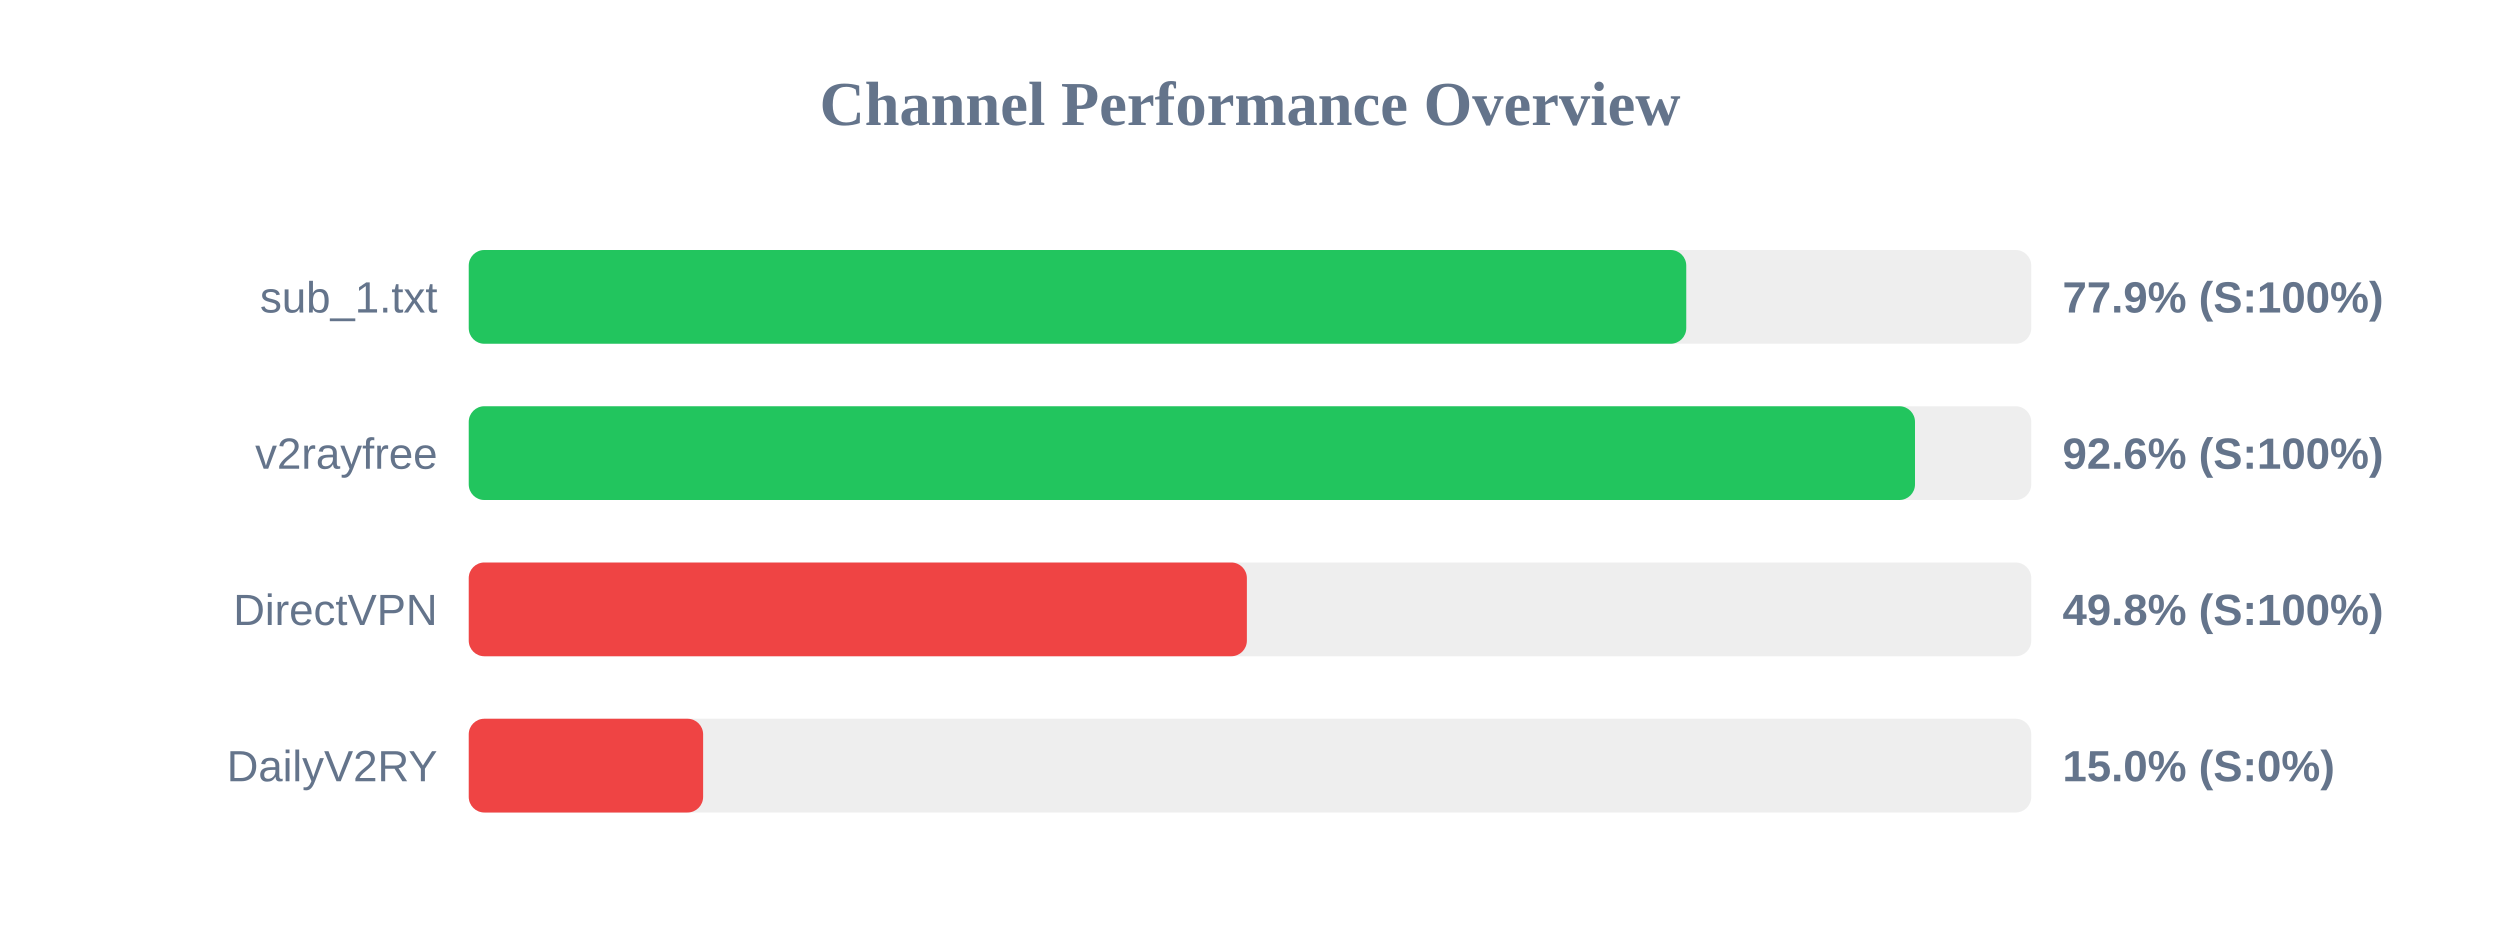
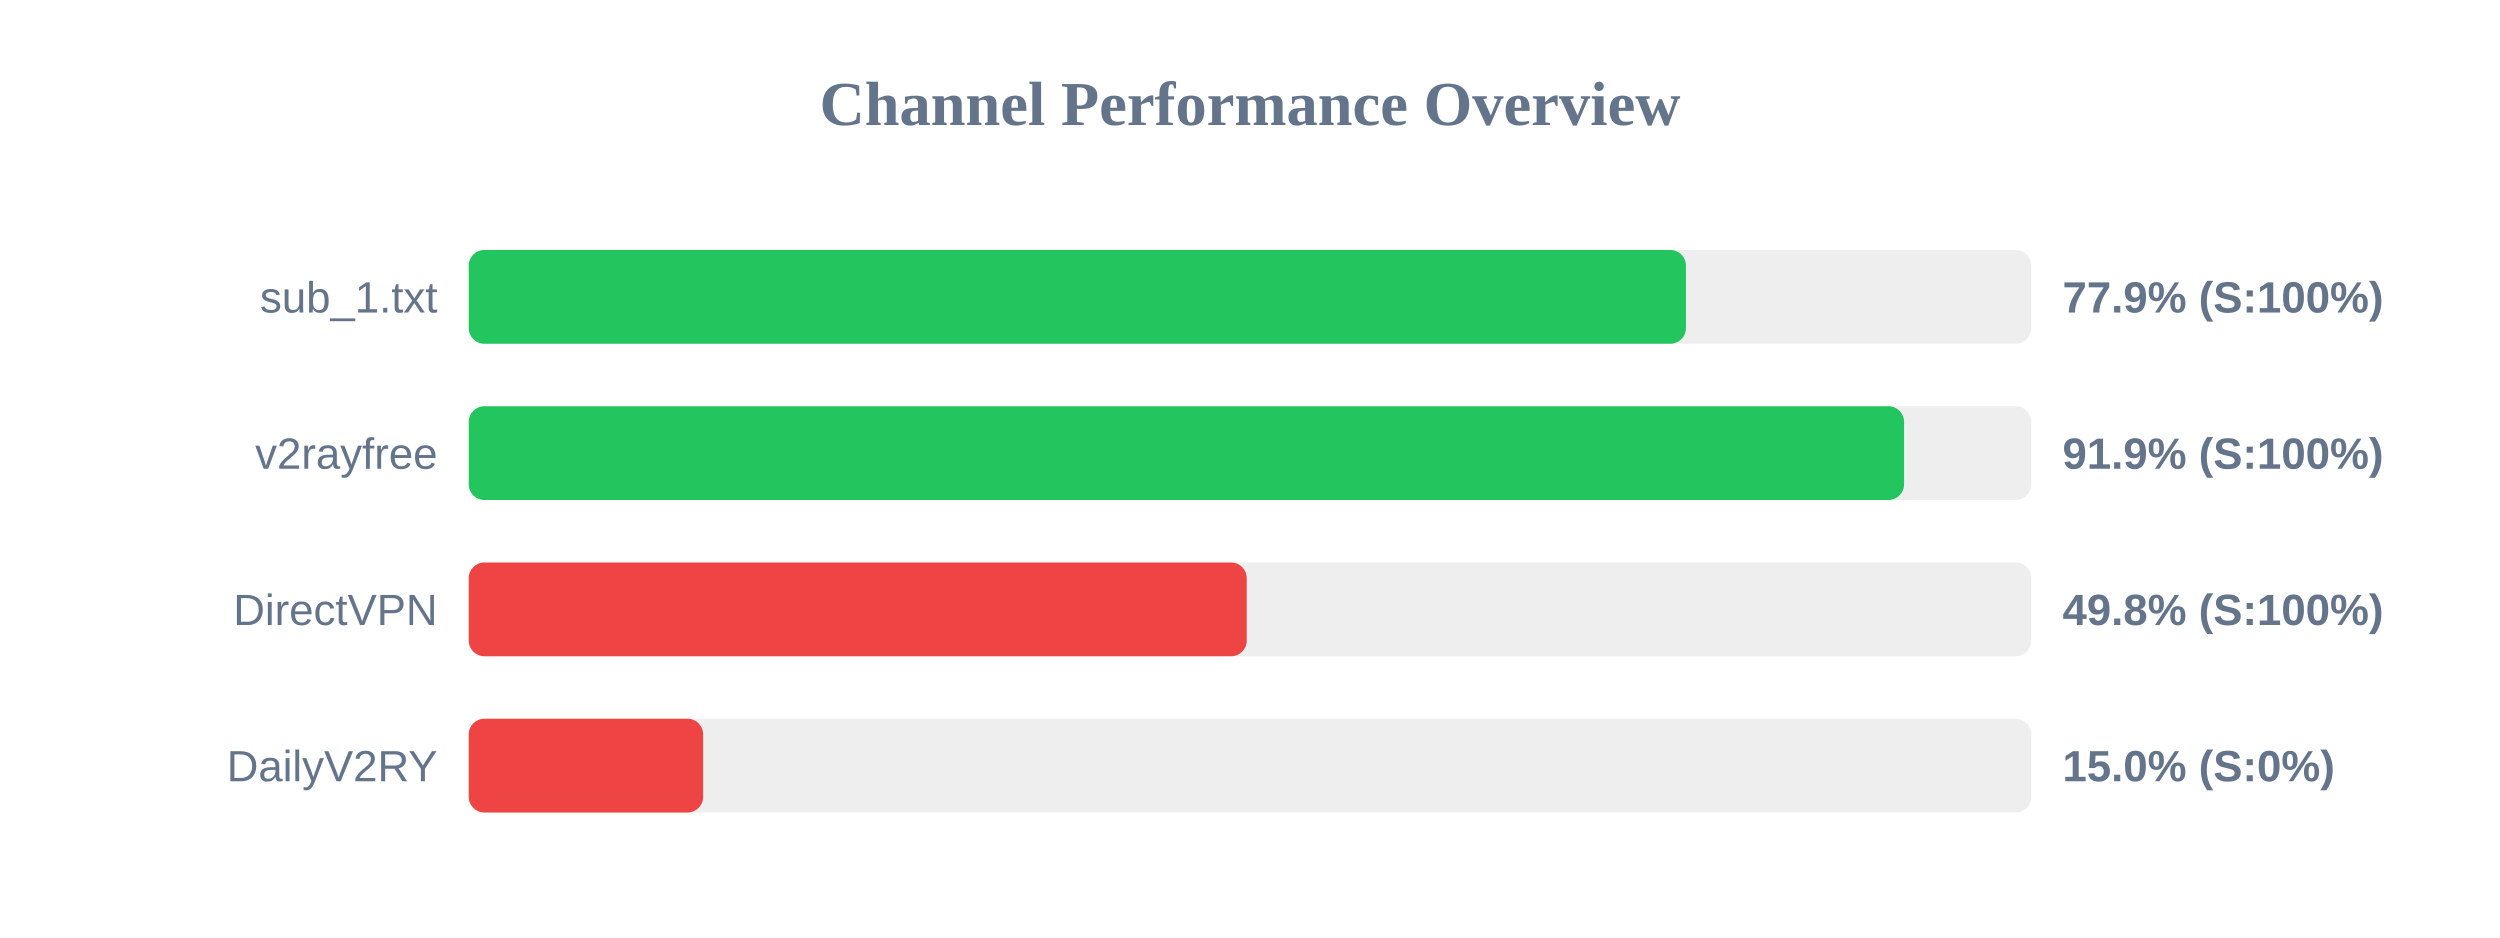
<svg xmlns="http://www.w3.org/2000/svg" width="800" height="300" version="1.1">
  <style>
        .row { font: 14px Arial; fill: #64748b; }
        .score { font: bold 14px Arial; fill: #64748b; }
    </style>
  <text x="400" y="40" text-anchor="middle" font-size="20px" font-weight="bold" fill="#64748b">Channel Performance Overview</text>
  <rect x="150" y="80" width="500" height="30" fill="#eee" rx="5" />
-   <rect x="150" y="80" width="389.6" height="30" fill="#22c55e" rx="5" />
+   <rect x="150" y="80" width="389.5" height="30" fill="#22c55e" rx="5" />
  <text x="140" y="100" text-anchor="end" class="row">sub_1.txt</text>
  <text x="660" y="100" text-anchor="start" class="score">77.9% (S:100%)</text>
  <rect x="150" y="130" width="500" height="30" fill="#eee" rx="5" />
-   <rect x="150" y="130" width="462.8" height="30" fill="#22c55e" rx="5" />
+   <rect x="150" y="130" width="459.3" height="30" fill="#22c55e" rx="5" />
  <text x="140" y="150" text-anchor="end" class="row">v2rayfree</text>
-   <text x="660" y="150" text-anchor="start" class="score">92.6% (S:100%)</text>
+   <text x="660" y="150" text-anchor="start" class="score">91.9% (S:100%)</text>
  <rect x="150" y="180" width="500" height="30" fill="#eee" rx="5" />
-   <rect x="150" y="180" width="249.0" height="30" fill="#ef4444" rx="5" />
+   <rect x="150" y="180" width="248.95" height="30" fill="#ef4444" rx="5" />
  <text x="140" y="200" text-anchor="end" class="row">DirectVPN</text>
  <text x="660" y="200" text-anchor="start" class="score">49.8% (S:100%)</text>
  <rect x="150" y="230" width="500" height="30" fill="#eee" rx="5" />
  <rect x="150" y="230" width="75.0" height="30" fill="#ef4444" rx="5" />
  <text x="140" y="250" text-anchor="end" class="row">DailyV2RY</text>
  <text x="660" y="250" text-anchor="start" class="score">15.0% (S:0%)</text>
</svg>
